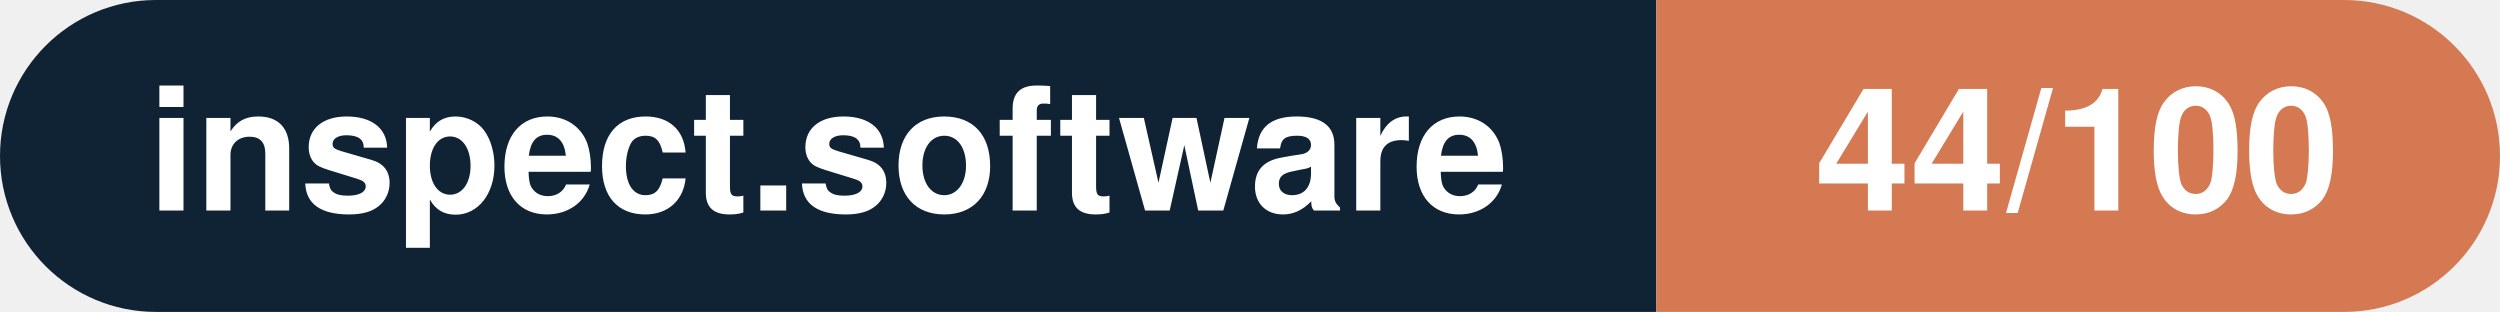
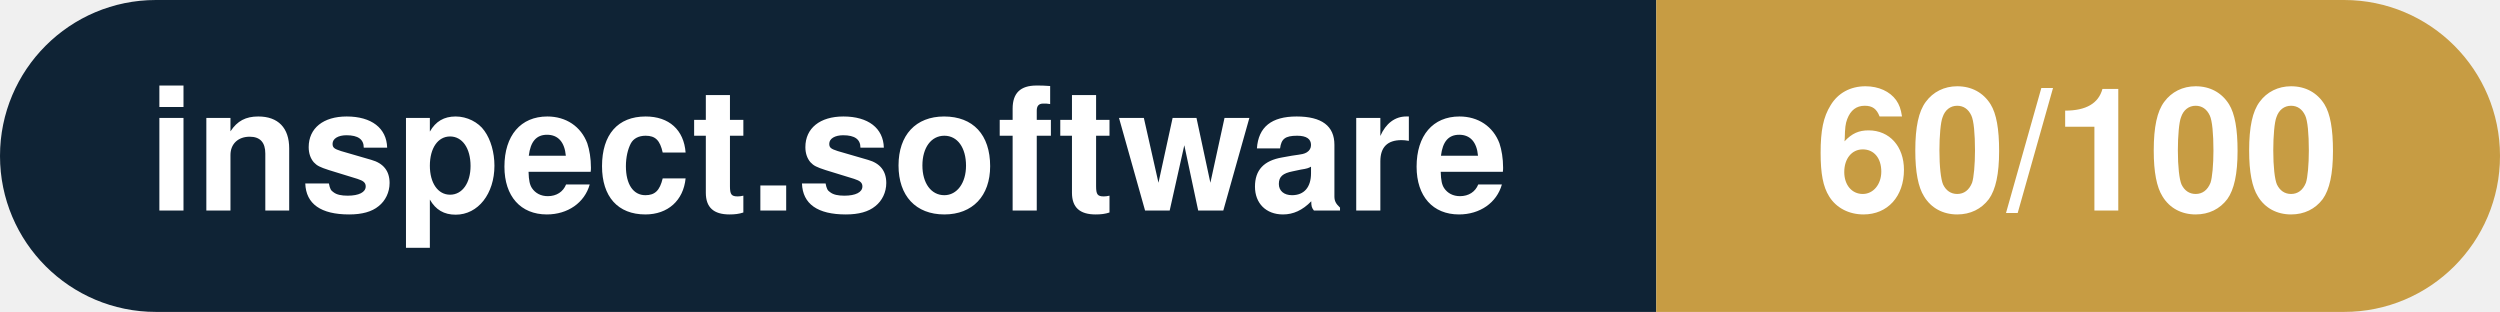
- <svg xmlns="http://www.w3.org/2000/svg" width="160.3" height="20" viewBox="0 0 160.3 20" role="img" aria-label="inspect.software: 44/100">
+ <svg xmlns="http://www.w3.org/2000/svg" width="160.3" height="20" viewBox="0 0 160.3 20" role="img" aria-label="inspect.software: 60/100">
  <clipPath id="rnd">
    <rect width="160.3" height="20" rx="10.0" fill="#fff" />
  </clipPath>
  <g clip-path="url(#rnd)">
    <rect width="106.2" height="20" fill="#0f2335" />
-     <rect x="106.2" width="54.1" height="20" fill="#d57953" />
+     <rect x="106.2" width="54.1" height="20" fill="#c79c43" />
  </g>
  <g fill="#fff" text-anchor="middle" font-family="Helvetica Neue,Helvetica,Arial,sans-serif" font-size="11">
    <text x="53.1" y="13.5" font-weight="600">inspect.software</text>
-     <text x="133.2" y="13.5" font-weight="700">44/100</text>
+     <text x="133.2" y="13.5" font-weight="700">60/100</text>
  </g>
</svg>
